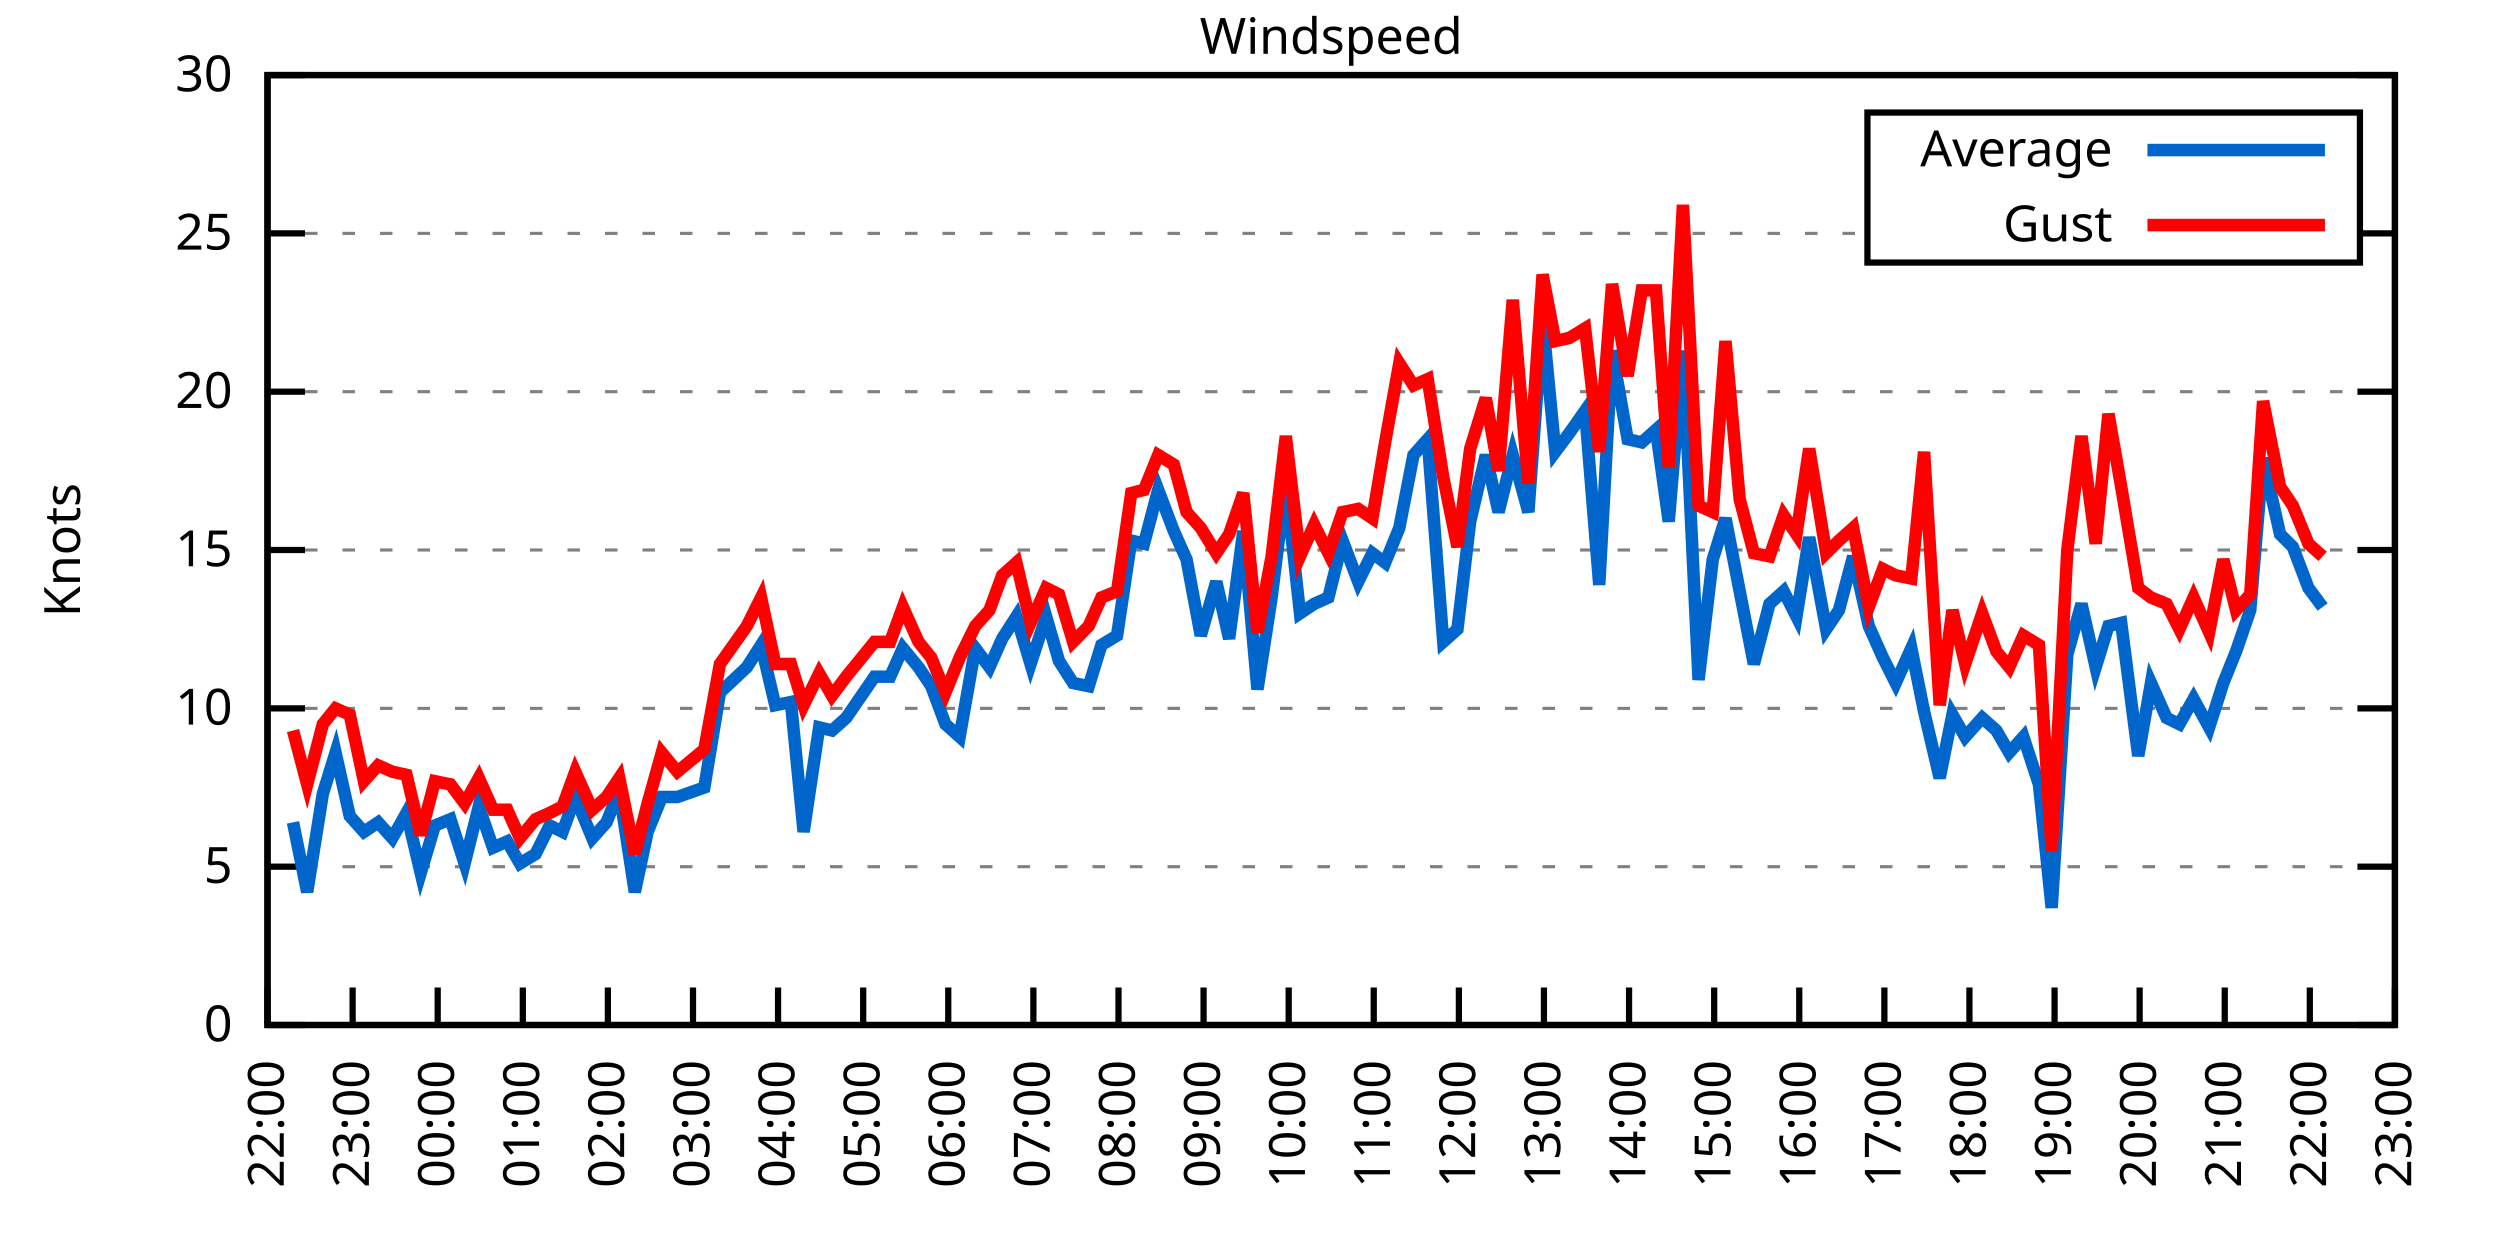
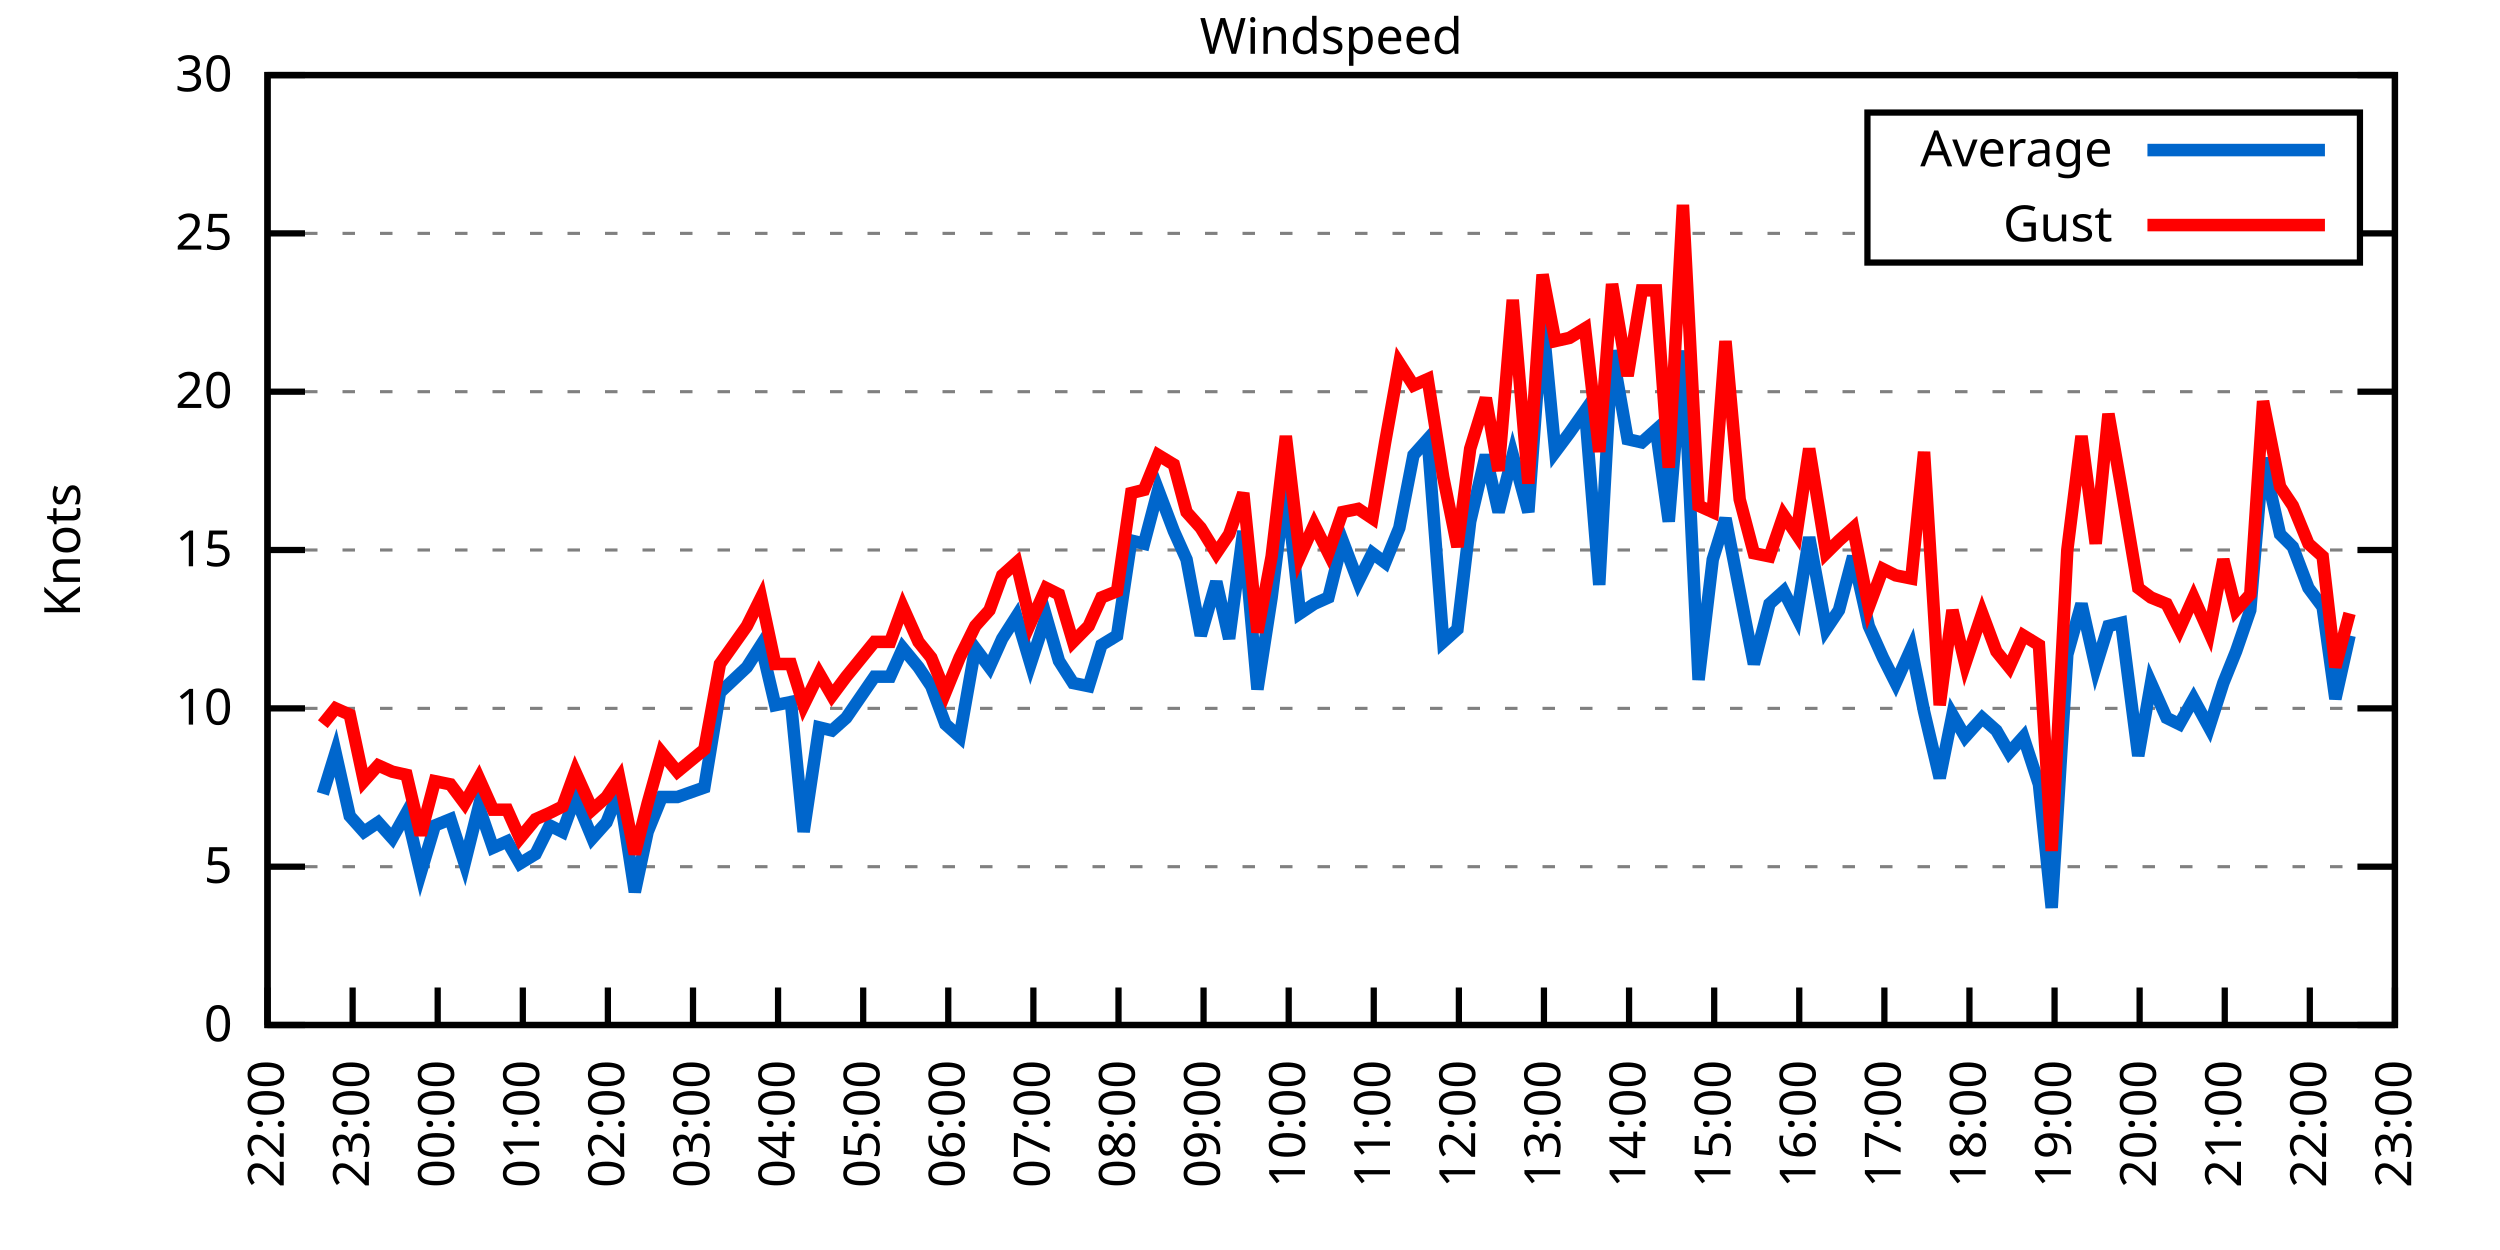
<svg xmlns="http://www.w3.org/2000/svg" xmlns:xlink="http://www.w3.org/1999/xlink" width="400" height="200" viewBox="0 0 400 200">
  <g id="gnuplot_canvas">
    <rect x="0" y="0" width="400" height="200" fill="none" />
    <defs>
      <circle id="gpDot" r="0.5" stroke-width="0.5" stroke="currentColor" />
      <path id="gpPt0" stroke-width="0.333" stroke="currentColor" d="M-1,0 h2 M0,-1 v2" />
      <path id="gpPt1" stroke-width="0.333" stroke="currentColor" d="M-1,-1 L1,1 M1,-1 L-1,1" />
      <path id="gpPt2" stroke-width="0.333" stroke="currentColor" d="M-1,0 L1,0 M0,-1 L0,1 M-1,-1 L1,1 M-1,1 L1,-1" />
      <rect id="gpPt3" stroke-width="0.333" stroke="currentColor" x="-1" y="-1" width="2" height="2" />
      <rect id="gpPt4" stroke-width="0.333" stroke="currentColor" fill="currentColor" x="-1" y="-1" width="2" height="2" />
      <circle id="gpPt5" stroke-width="0.333" stroke="currentColor" cx="0" cy="0" r="1" />
      <use xlink:href="#gpPt5" id="gpPt6" fill="currentColor" stroke="none" />
      <path id="gpPt7" stroke-width="0.333" stroke="currentColor" d="M0,-1.33 L-1.33,0.67 L1.33,0.67 z" />
      <use xlink:href="#gpPt7" id="gpPt8" fill="currentColor" stroke="none" />
      <use xlink:href="#gpPt7" id="gpPt9" stroke="currentColor" transform="rotate(180)" />
      <use xlink:href="#gpPt9" id="gpPt10" fill="currentColor" stroke="none" />
      <use xlink:href="#gpPt3" id="gpPt11" stroke="currentColor" transform="rotate(45)" />
      <use xlink:href="#gpPt11" id="gpPt12" fill="currentColor" stroke="none" />
      <path id="gpPt13" stroke-width="0.333" stroke="currentColor" d="M0,1.330 L1.265,0.411 L0.782,-1.067 L-0.782,-1.076 L-1.265,0.411 z" />
      <use xlink:href="#gpPt13" id="gpPt14" fill="currentColor" stroke="none" />
      <filter id="textbox" filterUnits="objectBoundingBox" x="0" y="0" height="1" width="1">
        <feFlood flood-color="white" flood-opacity="1" result="bgnd" />
        <feComposite in="SourceGraphic" in2="bgnd" operator="atop" />
      </filter>
      <filter id="greybox" filterUnits="objectBoundingBox" x="0" y="0" height="1" width="1">
        <feFlood flood-color="lightgrey" flood-opacity="1" result="grey" />
        <feComposite in="SourceGraphic" in2="grey" operator="atop" />
      </filter>
    </defs>
    <g fill="none" color="white" stroke="currentColor" stroke-width="1.00" stroke-linecap="butt" stroke-linejoin="miter">
</g>
    <g fill="none" color="black" stroke="currentColor" stroke-width="1.00" stroke-linecap="butt" stroke-linejoin="miter">
      <g stroke="none" shape-rendering="crispEdges">
        <polygon fill="rgb(255, 255, 255)" points="42.80,164.00 383.18,164.00 383.18,12.02 42.80,12.02 " />
      </g>
    </g>
    <g fill="none" color="black" stroke="currentColor" stroke-width="1.00" stroke-linecap="butt" stroke-linejoin="miter">
</g>
    <g fill="none" color="black" stroke="black" stroke-width="0.50" stroke-linecap="butt" stroke-linejoin="miter">
</g>
    <g fill="none" color="gray" stroke="currentColor" stroke-width="0.50" stroke-linecap="butt" stroke-linejoin="miter">
      <path stroke="gray" stroke-dasharray="2,4" class="gridline" d="M42.80,164.00 L383.19,164.00  " />
    </g>
    <g fill="none" color="gray" stroke="gray" stroke-width="1.00" stroke-linecap="butt" stroke-linejoin="miter">
</g>
    <g fill="none" color="black" stroke="currentColor" stroke-width="1.00" stroke-linecap="butt" stroke-linejoin="miter">
      <path stroke="black" d="M42.80,164.00 L48.80,164.00 M383.19,164.00 L377.19,164.00  " />
      <g transform="translate(37.20,166.60)" stroke="none" fill="black" font-family="Sans" font-size="8.00" text-anchor="end">
        <text>
          <tspan font-family="Sans"> 0</tspan>
        </text>
      </g>
    </g>
    <g fill="none" color="black" stroke="currentColor" stroke-width="1.00" stroke-linecap="butt" stroke-linejoin="miter">
</g>
    <g fill="none" color="black" stroke="black" stroke-width="0.50" stroke-linecap="butt" stroke-linejoin="miter">
</g>
    <g fill="none" color="gray" stroke="currentColor" stroke-width="0.50" stroke-linecap="butt" stroke-linejoin="miter">
      <path stroke="gray" stroke-dasharray="2,4" class="gridline" d="M42.80,138.67 L383.19,138.67  " />
    </g>
    <g fill="none" color="gray" stroke="gray" stroke-width="1.00" stroke-linecap="butt" stroke-linejoin="miter">
</g>
    <g fill="none" color="black" stroke="currentColor" stroke-width="1.00" stroke-linecap="butt" stroke-linejoin="miter">
      <path stroke="black" d="M42.80,138.67 L48.80,138.67 M383.19,138.67 L377.19,138.67  " />
      <g transform="translate(37.20,141.27)" stroke="none" fill="black" font-family="Sans" font-size="8.00" text-anchor="end">
        <text>
          <tspan font-family="Sans"> 5</tspan>
        </text>
      </g>
    </g>
    <g fill="none" color="black" stroke="currentColor" stroke-width="1.00" stroke-linecap="butt" stroke-linejoin="miter">
</g>
    <g fill="none" color="black" stroke="black" stroke-width="0.50" stroke-linecap="butt" stroke-linejoin="miter">
</g>
    <g fill="none" color="gray" stroke="currentColor" stroke-width="0.50" stroke-linecap="butt" stroke-linejoin="miter">
      <path stroke="gray" stroke-dasharray="2,4" class="gridline" d="M42.80,113.34 L383.19,113.34  " />
    </g>
    <g fill="none" color="gray" stroke="gray" stroke-width="1.00" stroke-linecap="butt" stroke-linejoin="miter">
</g>
    <g fill="none" color="black" stroke="currentColor" stroke-width="1.00" stroke-linecap="butt" stroke-linejoin="miter">
      <path stroke="black" d="M42.80,113.34 L48.80,113.34 M383.19,113.34 L377.19,113.34  " />
      <g transform="translate(37.20,115.94)" stroke="none" fill="black" font-family="Sans" font-size="8.00" text-anchor="end">
        <text>
          <tspan font-family="Sans"> 10</tspan>
        </text>
      </g>
    </g>
    <g fill="none" color="black" stroke="currentColor" stroke-width="1.00" stroke-linecap="butt" stroke-linejoin="miter">
</g>
    <g fill="none" color="black" stroke="black" stroke-width="0.50" stroke-linecap="butt" stroke-linejoin="miter">
</g>
    <g fill="none" color="gray" stroke="currentColor" stroke-width="0.50" stroke-linecap="butt" stroke-linejoin="miter">
      <path stroke="gray" stroke-dasharray="2,4" class="gridline" d="M42.80,88.00 L383.19,88.00  " />
    </g>
    <g fill="none" color="gray" stroke="gray" stroke-width="1.00" stroke-linecap="butt" stroke-linejoin="miter">
</g>
    <g fill="none" color="black" stroke="currentColor" stroke-width="1.00" stroke-linecap="butt" stroke-linejoin="miter">
      <path stroke="black" d="M42.80,88.00 L48.80,88.00 M383.19,88.00 L377.19,88.00  " />
      <g transform="translate(37.20,90.60)" stroke="none" fill="black" font-family="Sans" font-size="8.00" text-anchor="end">
        <text>
          <tspan font-family="Sans"> 15</tspan>
        </text>
      </g>
    </g>
    <g fill="none" color="black" stroke="currentColor" stroke-width="1.00" stroke-linecap="butt" stroke-linejoin="miter">
</g>
    <g fill="none" color="black" stroke="black" stroke-width="0.50" stroke-linecap="butt" stroke-linejoin="miter">
</g>
    <g fill="none" color="gray" stroke="currentColor" stroke-width="0.50" stroke-linecap="butt" stroke-linejoin="miter">
      <path stroke="gray" stroke-dasharray="2,4" class="gridline" d="M42.80,62.67 L383.19,62.67  " />
    </g>
    <g fill="none" color="gray" stroke="gray" stroke-width="1.00" stroke-linecap="butt" stroke-linejoin="miter">
</g>
    <g fill="none" color="black" stroke="currentColor" stroke-width="1.00" stroke-linecap="butt" stroke-linejoin="miter">
      <path stroke="black" d="M42.80,62.67 L48.80,62.67 M383.19,62.67 L377.19,62.67  " />
      <g transform="translate(37.20,65.27)" stroke="none" fill="black" font-family="Sans" font-size="8.00" text-anchor="end">
        <text>
          <tspan font-family="Sans"> 20</tspan>
        </text>
      </g>
    </g>
    <g fill="none" color="black" stroke="currentColor" stroke-width="1.00" stroke-linecap="butt" stroke-linejoin="miter">
</g>
    <g fill="none" color="black" stroke="black" stroke-width="0.50" stroke-linecap="butt" stroke-linejoin="miter">
</g>
    <g fill="none" color="gray" stroke="currentColor" stroke-width="0.50" stroke-linecap="butt" stroke-linejoin="miter">
      <path stroke="gray" stroke-dasharray="2,4" class="gridline" d="M42.80,37.34 L298.79,37.34 M377.59,37.34 L383.19,37.34  " />
    </g>
    <g fill="none" color="gray" stroke="gray" stroke-width="1.00" stroke-linecap="butt" stroke-linejoin="miter">
</g>
    <g fill="none" color="black" stroke="currentColor" stroke-width="1.00" stroke-linecap="butt" stroke-linejoin="miter">
      <path stroke="black" d="M42.80,37.34 L48.80,37.34 M383.19,37.34 L377.19,37.34  " />
      <g transform="translate(37.20,39.94)" stroke="none" fill="black" font-family="Sans" font-size="8.00" text-anchor="end">
        <text>
          <tspan font-family="Sans"> 25</tspan>
        </text>
      </g>
    </g>
    <g fill="none" color="black" stroke="currentColor" stroke-width="1.00" stroke-linecap="butt" stroke-linejoin="miter">
</g>
    <g fill="none" color="black" stroke="black" stroke-width="0.50" stroke-linecap="butt" stroke-linejoin="miter">
</g>
    <g fill="none" color="gray" stroke="currentColor" stroke-width="0.50" stroke-linecap="butt" stroke-linejoin="miter">
      <path stroke="gray" stroke-dasharray="2,4" class="gridline" d="M42.80,12.01 L383.19,12.01  " />
    </g>
    <g fill="none" color="gray" stroke="gray" stroke-width="1.00" stroke-linecap="butt" stroke-linejoin="miter">
</g>
    <g fill="none" color="black" stroke="currentColor" stroke-width="1.00" stroke-linecap="butt" stroke-linejoin="miter">
      <path stroke="black" d="M42.80,12.01 L48.80,12.01 M383.19,12.01 L377.19,12.01  " />
      <g transform="translate(37.20,14.61)" stroke="none" fill="black" font-family="Sans" font-size="8.00" text-anchor="end">
        <text>
          <tspan font-family="Sans"> 30</tspan>
        </text>
      </g>
    </g>
    <g fill="none" color="black" stroke="currentColor" stroke-width="1.00" stroke-linecap="butt" stroke-linejoin="miter">
      <path stroke="black" d="M42.80,164.00 L42.80,158.00  " />
      <g transform="translate(45.40,169.60) rotate(270.00)" stroke="none" fill="black" font-family="Sans" font-size="8.00" text-anchor="end">
        <text>
          <tspan font-family="Sans">22:00</tspan>
        </text>
      </g>
    </g>
    <g fill="none" color="black" stroke="currentColor" stroke-width="1.00" stroke-linecap="butt" stroke-linejoin="miter">
      <path stroke="black" d="M56.42,164.00 L56.42,158.00  " />
      <g transform="translate(59.02,169.60) rotate(270.00)" stroke="none" fill="black" font-family="Sans" font-size="8.00" text-anchor="end">
        <text>
          <tspan font-family="Sans">23:00</tspan>
        </text>
      </g>
    </g>
    <g fill="none" color="black" stroke="currentColor" stroke-width="1.00" stroke-linecap="butt" stroke-linejoin="miter">
      <path stroke="black" d="M70.03,164.00 L70.03,158.00  " />
      <g transform="translate(72.63,169.60) rotate(270.00)" stroke="none" fill="black" font-family="Sans" font-size="8.00" text-anchor="end">
        <text>
          <tspan font-family="Sans">00:00</tspan>
        </text>
      </g>
    </g>
    <g fill="none" color="black" stroke="currentColor" stroke-width="1.00" stroke-linecap="butt" stroke-linejoin="miter">
      <path stroke="black" d="M83.65,164.00 L83.65,158.00  " />
      <g transform="translate(86.25,169.60) rotate(270.00)" stroke="none" fill="black" font-family="Sans" font-size="8.00" text-anchor="end">
        <text>
          <tspan font-family="Sans">01:00</tspan>
        </text>
      </g>
    </g>
    <g fill="none" color="black" stroke="currentColor" stroke-width="1.00" stroke-linecap="butt" stroke-linejoin="miter">
      <path stroke="black" d="M97.26,164.00 L97.26,158.00  " />
      <g transform="translate(99.86,169.60) rotate(270.00)" stroke="none" fill="black" font-family="Sans" font-size="8.00" text-anchor="end">
        <text>
          <tspan font-family="Sans">02:00</tspan>
        </text>
      </g>
    </g>
    <g fill="none" color="black" stroke="currentColor" stroke-width="1.00" stroke-linecap="butt" stroke-linejoin="miter">
      <path stroke="black" d="M110.88,164.00 L110.88,158.00  " />
      <g transform="translate(113.48,169.60) rotate(270.00)" stroke="none" fill="black" font-family="Sans" font-size="8.00" text-anchor="end">
        <text>
          <tspan font-family="Sans">03:00</tspan>
        </text>
      </g>
    </g>
    <g fill="none" color="black" stroke="currentColor" stroke-width="1.00" stroke-linecap="butt" stroke-linejoin="miter">
      <path stroke="black" d="M124.49,164.00 L124.49,158.00  " />
      <g transform="translate(127.09,169.60) rotate(270.00)" stroke="none" fill="black" font-family="Sans" font-size="8.00" text-anchor="end">
        <text>
          <tspan font-family="Sans">04:00</tspan>
        </text>
      </g>
    </g>
    <g fill="none" color="black" stroke="currentColor" stroke-width="1.00" stroke-linecap="butt" stroke-linejoin="miter">
      <path stroke="black" d="M138.11,164.00 L138.11,158.00  " />
      <g transform="translate(140.71,169.60) rotate(270.00)" stroke="none" fill="black" font-family="Sans" font-size="8.00" text-anchor="end">
        <text>
          <tspan font-family="Sans">05:00</tspan>
        </text>
      </g>
    </g>
    <g fill="none" color="black" stroke="currentColor" stroke-width="1.00" stroke-linecap="butt" stroke-linejoin="miter">
      <path stroke="black" d="M151.72,164.00 L151.72,158.00  " />
      <g transform="translate(154.32,169.60) rotate(270.00)" stroke="none" fill="black" font-family="Sans" font-size="8.00" text-anchor="end">
        <text>
          <tspan font-family="Sans">06:00</tspan>
        </text>
      </g>
    </g>
    <g fill="none" color="black" stroke="currentColor" stroke-width="1.00" stroke-linecap="butt" stroke-linejoin="miter">
      <path stroke="black" d="M165.34,164.00 L165.34,158.00  " />
      <g transform="translate(167.94,169.60) rotate(270.00)" stroke="none" fill="black" font-family="Sans" font-size="8.00" text-anchor="end">
        <text>
          <tspan font-family="Sans">07:00</tspan>
        </text>
      </g>
    </g>
    <g fill="none" color="black" stroke="currentColor" stroke-width="1.00" stroke-linecap="butt" stroke-linejoin="miter">
      <path stroke="black" d="M178.96,164.00 L178.96,158.00  " />
      <g transform="translate(181.56,169.60) rotate(270.00)" stroke="none" fill="black" font-family="Sans" font-size="8.00" text-anchor="end">
        <text>
          <tspan font-family="Sans">08:00</tspan>
        </text>
      </g>
    </g>
    <g fill="none" color="black" stroke="currentColor" stroke-width="1.00" stroke-linecap="butt" stroke-linejoin="miter">
      <path stroke="black" d="M192.57,164.00 L192.57,158.00  " />
      <g transform="translate(195.17,169.60) rotate(270.00)" stroke="none" fill="black" font-family="Sans" font-size="8.00" text-anchor="end">
        <text>
          <tspan font-family="Sans">09:00</tspan>
        </text>
      </g>
    </g>
    <g fill="none" color="black" stroke="currentColor" stroke-width="1.00" stroke-linecap="butt" stroke-linejoin="miter">
      <path stroke="black" d="M206.19,164.00 L206.19,158.00  " />
      <g transform="translate(208.79,169.60) rotate(270.00)" stroke="none" fill="black" font-family="Sans" font-size="8.00" text-anchor="end">
        <text>
          <tspan font-family="Sans">10:00</tspan>
        </text>
      </g>
    </g>
    <g fill="none" color="black" stroke="currentColor" stroke-width="1.00" stroke-linecap="butt" stroke-linejoin="miter">
      <path stroke="black" d="M219.80,164.00 L219.80,158.00  " />
      <g transform="translate(222.40,169.60) rotate(270.00)" stroke="none" fill="black" font-family="Sans" font-size="8.00" text-anchor="end">
        <text>
          <tspan font-family="Sans">11:00</tspan>
        </text>
      </g>
    </g>
    <g fill="none" color="black" stroke="currentColor" stroke-width="1.00" stroke-linecap="butt" stroke-linejoin="miter">
      <path stroke="black" d="M233.42,164.00 L233.42,158.00  " />
      <g transform="translate(236.02,169.60) rotate(270.00)" stroke="none" fill="black" font-family="Sans" font-size="8.00" text-anchor="end">
        <text>
          <tspan font-family="Sans">12:00</tspan>
        </text>
      </g>
    </g>
    <g fill="none" color="black" stroke="currentColor" stroke-width="1.00" stroke-linecap="butt" stroke-linejoin="miter">
      <path stroke="black" d="M247.03,164.00 L247.03,158.00  " />
      <g transform="translate(249.63,169.60) rotate(270.00)" stroke="none" fill="black" font-family="Sans" font-size="8.00" text-anchor="end">
        <text>
          <tspan font-family="Sans">13:00</tspan>
        </text>
      </g>
    </g>
    <g fill="none" color="black" stroke="currentColor" stroke-width="1.00" stroke-linecap="butt" stroke-linejoin="miter">
      <path stroke="black" d="M260.65,164.00 L260.65,158.00  " />
      <g transform="translate(263.25,169.60) rotate(270.00)" stroke="none" fill="black" font-family="Sans" font-size="8.00" text-anchor="end">
        <text>
          <tspan font-family="Sans">14:00</tspan>
        </text>
      </g>
    </g>
    <g fill="none" color="black" stroke="currentColor" stroke-width="1.00" stroke-linecap="butt" stroke-linejoin="miter">
      <path stroke="black" d="M274.27,164.00 L274.27,158.00  " />
      <g transform="translate(276.87,169.60) rotate(270.00)" stroke="none" fill="black" font-family="Sans" font-size="8.00" text-anchor="end">
        <text>
          <tspan font-family="Sans">15:00</tspan>
        </text>
      </g>
    </g>
    <g fill="none" color="black" stroke="currentColor" stroke-width="1.00" stroke-linecap="butt" stroke-linejoin="miter">
      <path stroke="black" d="M287.88,164.00 L287.88,158.00  " />
      <g transform="translate(290.48,169.60) rotate(270.00)" stroke="none" fill="black" font-family="Sans" font-size="8.00" text-anchor="end">
        <text>
          <tspan font-family="Sans">16:00</tspan>
        </text>
      </g>
    </g>
    <g fill="none" color="black" stroke="currentColor" stroke-width="1.00" stroke-linecap="butt" stroke-linejoin="miter">
      <path stroke="black" d="M301.50,164.00 L301.50,158.00  " />
      <g transform="translate(304.10,169.60) rotate(270.00)" stroke="none" fill="black" font-family="Sans" font-size="8.00" text-anchor="end">
        <text>
          <tspan font-family="Sans">17:00</tspan>
        </text>
      </g>
    </g>
    <g fill="none" color="black" stroke="currentColor" stroke-width="1.00" stroke-linecap="butt" stroke-linejoin="miter">
      <path stroke="black" d="M315.11,164.00 L315.11,158.00  " />
      <g transform="translate(317.71,169.60) rotate(270.00)" stroke="none" fill="black" font-family="Sans" font-size="8.00" text-anchor="end">
        <text>
          <tspan font-family="Sans">18:00</tspan>
        </text>
      </g>
    </g>
    <g fill="none" color="black" stroke="currentColor" stroke-width="1.00" stroke-linecap="butt" stroke-linejoin="miter">
      <path stroke="black" d="M328.73,164.00 L328.73,158.00  " />
      <g transform="translate(331.33,169.60) rotate(270.00)" stroke="none" fill="black" font-family="Sans" font-size="8.00" text-anchor="end">
        <text>
          <tspan font-family="Sans">19:00</tspan>
        </text>
      </g>
    </g>
    <g fill="none" color="black" stroke="currentColor" stroke-width="1.00" stroke-linecap="butt" stroke-linejoin="miter">
      <path stroke="black" d="M342.34,164.00 L342.34,158.00  " />
      <g transform="translate(344.94,169.60) rotate(270.00)" stroke="none" fill="black" font-family="Sans" font-size="8.00" text-anchor="end">
        <text>
          <tspan font-family="Sans">20:00</tspan>
        </text>
      </g>
    </g>
    <g fill="none" color="black" stroke="currentColor" stroke-width="1.00" stroke-linecap="butt" stroke-linejoin="miter">
      <path stroke="black" d="M355.96,164.00 L355.96,158.00  " />
      <g transform="translate(358.56,169.60) rotate(270.00)" stroke="none" fill="black" font-family="Sans" font-size="8.00" text-anchor="end">
        <text>
          <tspan font-family="Sans">21:00</tspan>
        </text>
      </g>
    </g>
    <g fill="none" color="black" stroke="currentColor" stroke-width="1.00" stroke-linecap="butt" stroke-linejoin="miter">
      <path stroke="black" d="M369.57,164.00 L369.57,158.00  " />
      <g transform="translate(372.17,169.60) rotate(270.00)" stroke="none" fill="black" font-family="Sans" font-size="8.00" text-anchor="end">
        <text>
          <tspan font-family="Sans">22:00</tspan>
        </text>
      </g>
    </g>
    <g fill="none" color="black" stroke="currentColor" stroke-width="1.00" stroke-linecap="butt" stroke-linejoin="miter">
      <path stroke="black" d="M383.19,164.00 L383.19,158.00  " />
      <g transform="translate(385.79,169.60) rotate(270.00)" stroke="none" fill="black" font-family="Sans" font-size="8.00" text-anchor="end">
        <text>
          <tspan font-family="Sans">23:00</tspan>
        </text>
      </g>
    </g>
    <g fill="none" color="black" stroke="currentColor" stroke-width="1.00" stroke-linecap="butt" stroke-linejoin="miter">
</g>
    <g fill="none" color="black" stroke="currentColor" stroke-width="1.00" stroke-linecap="butt" stroke-linejoin="miter">
      <path stroke="black" d="M42.80,12.01 L42.80,164.00 L383.19,164.00 L383.19,12.01 L42.80,12.01 Z  " />
    </g>
    <g fill="none" color="black" stroke="currentColor" stroke-width="1.00" stroke-linecap="butt" stroke-linejoin="miter">
</g>
    <g fill="none" color="black" stroke="currentColor" stroke-width="1.00" stroke-linecap="butt" stroke-linejoin="miter">
      <path stroke="black" d="M298.79,42.01 L298.79,18.01 L377.59,18.01 L377.59,42.01 L298.79,42.01 Z  " />
    </g>
    <g id="Windspeed_plot_1">
      <g fill="none" color="white" stroke="black" stroke-width="2.00" stroke-linecap="butt" stroke-linejoin="miter">
</g>
      <g fill="none" color="black" stroke="currentColor" stroke-width="2.00" stroke-linecap="butt" stroke-linejoin="miter">
        <g transform="translate(337.99,26.61)" stroke="none" fill="black" font-family="Sans" font-size="8.00" text-anchor="end">
          <text>
            <tspan font-family="Sans">Average</tspan>
          </text>
        </g>
      </g>
      <g fill="none" color="black" stroke="currentColor" stroke-width="2.00" stroke-linecap="butt" stroke-linejoin="miter">
-         <path stroke="rgb(  0, 102, 204)" d="M343.59,24.01 L371.99,24.01 M46.88,131.58 L49.15,142.72 L51.65,127.02 L53.69,120.43 L55.96,130.56 L58.23,133.10   L60.50,131.58 L62.77,134.11 L65.04,130.06 L67.31,139.68 L69.58,132.08 L72.07,131.07 L74.34,138.16 L76.61,129.04   L78.88,135.63 L81.15,134.62 L83.19,138.16 L85.69,136.64 L87.96,132.08 L90.00,133.10 L92.04,127.52 L94.77,134.11   L97.04,131.58 L99.08,126.51 L101.57,142.72 L103.62,133.10 L105.89,127.52 L108.38,127.52 L112.69,126.00 L115.19,110.80   L119.50,106.75 L121.77,103.20 L124.04,112.83 L126.54,112.32 L128.58,133.10 L131.07,116.38 L133.12,116.88 L135.39,114.86   L139.92,108.27 L142.42,108.27 L144.46,103.71 L146.96,106.75 L149.00,109.79 L151.27,115.87 L153.54,117.90 L156.04,103.71   L158.31,106.75 L160.35,102.19 L162.62,98.64 L164.89,106.24 L167.38,98.64 L169.43,105.74 L171.69,109.28 L174.19,109.79   L176.23,103.20 L178.73,101.68 L181.00,86.49 L183.04,86.99 L185.31,78.38 L187.81,84.97 L189.85,89.52 L192.12,101.68   L194.61,93.07 L196.66,102.19 L198.93,84.97 L201.19,110.30 L203.46,95.60 L205.73,77.37 L208.00,98.14 L210.27,96.62   L212.54,95.60 L214.81,86.49 L217.31,93.07 L219.58,88.51 L221.62,90.03 L223.89,84.46 L226.16,72.81 L228.43,70.27   L230.92,102.70 L233.19,100.67 L235.23,83.45 L237.73,72.81 L239.77,81.93 L242.04,72.81 L244.54,81.93 L246.81,51.02   L248.85,72.30 L251.12,69.26 L253.61,65.71 L255.88,93.58 L257.93,56.09 L260.42,70.27 L262.69,70.78 L264.96,68.75   L267.00,83.45 L269.27,56.09 L271.77,108.78 L274.04,89.52 L276.08,82.94 L278.35,94.59 L280.62,106.24 L283.12,96.62   L285.38,94.59 L287.43,98.64 L289.47,85.98 L292.19,100.67 L294.23,97.63 L296.50,89.02 L299.00,100.16 L301.27,105.23   L303.31,109.28 L305.81,103.71 L307.85,113.84 L310.35,124.48 L312.39,114.35 L314.43,117.90 L317.15,114.86 L319.42,116.88   L321.47,120.43 L323.74,117.90 L326.23,125.50 L328.27,145.25 L330.77,104.72 L333.04,96.62 L335.31,106.75 L337.35,100.16   L339.39,99.66 L342.12,120.94 L344.16,109.28 L346.65,114.86 L348.70,115.87 L350.97,111.82 L353.46,116.38 L355.73,109.28   L357.77,104.22 L360.04,97.63 L362.09,73.31 L364.81,85.47 L366.85,87.50 L369.35,94.08 L371.62,97.12  " />
+         <path stroke="rgb(  0, 102, 204)" d="M343.59,24.01 L371.99,24.01 M51.65,127.02 L53.69,120.43 L55.96,130.56 L58.23,133.10 L60.50,131.58 L62.77,134.11   L65.04,130.06 L67.31,139.68 L69.58,132.08 L72.07,131.07 L74.34,138.16 L76.61,129.04 L78.88,135.63 L81.15,134.62   L83.19,138.16 L85.69,136.64 L87.96,132.08 L90.00,133.10 L92.04,127.52 L94.77,134.11 L97.04,131.58 L99.08,126.51   L101.57,142.72 L103.62,133.10 L105.89,127.52 L108.38,127.52 L112.69,126.00 L115.19,110.80 L119.50,106.75 L121.77,103.20   L124.04,112.83 L126.54,112.32 L128.58,133.10 L131.07,116.38 L133.12,116.88 L135.39,114.86 L139.92,108.27 L142.42,108.27   L144.46,103.71 L146.96,106.75 L149.00,109.79 L151.27,115.87 L153.54,117.90 L156.04,103.71 L158.31,106.75 L160.35,102.19   L162.62,98.64 L164.89,106.24 L167.38,98.64 L169.43,105.74 L171.69,109.28 L174.19,109.79 L176.23,103.20 L178.73,101.68   L181.00,86.49 L183.04,86.99 L185.31,78.38 L187.81,84.97 L189.85,89.52 L192.12,101.68 L194.61,93.07 L196.66,102.19   L198.93,84.97 L201.19,110.30 L203.46,95.60 L205.73,77.37 L208.00,98.14 L210.27,96.62 L212.54,95.60 L214.81,86.49   L217.31,93.07 L219.58,88.51 L221.62,90.03 L223.89,84.46 L226.16,72.81 L228.43,70.27 L230.92,102.70 L233.19,100.67   L235.23,83.45 L237.73,72.81 L239.77,81.93 L242.04,72.81 L244.54,81.93 L246.81,51.02 L248.85,72.30 L251.12,69.26   L253.61,65.71 L255.88,93.58 L257.93,56.09 L260.42,70.27 L262.69,70.78 L264.96,68.75 L267.00,83.45 L269.27,56.09   L271.77,108.78 L274.04,89.52 L276.08,82.94 L278.35,94.59 L280.62,106.24 L283.12,96.62 L285.38,94.59 L287.43,98.64   L289.47,85.98 L292.19,100.67 L294.23,97.63 L296.50,89.02 L299.00,100.16 L301.27,105.23 L303.31,109.28 L305.81,103.71   L307.85,113.84 L310.35,124.48 L312.39,114.35 L314.43,117.90 L317.15,114.86 L319.42,116.88 L321.47,120.43 L323.74,117.90   L326.23,125.50 L328.27,145.25 L330.77,104.72 L333.04,96.62 L335.31,106.75 L337.35,100.16 L339.39,99.66 L342.12,120.94   L344.16,109.28 L346.65,114.86 L348.70,115.87 L350.97,111.82 L353.46,116.38 L355.73,109.28 L357.77,104.22 L360.04,97.63   L362.09,73.31 L364.81,85.47 L366.85,87.50 L369.35,94.08 L371.62,97.12 L373.66,111.82 L375.93,101.68  " />
      </g>
    </g>
    <g id="Windspeed_plot_2">
      <g fill="none" color="black" stroke="currentColor" stroke-width="2.00" stroke-linecap="butt" stroke-linejoin="miter">
        <g transform="translate(337.99,38.61)" stroke="none" fill="black" font-family="Sans" font-size="8.00" text-anchor="end">
          <text>
            <tspan font-family="Sans">Gust</tspan>
          </text>
        </g>
      </g>
      <g fill="none" color="black" stroke="currentColor" stroke-width="2.00" stroke-linecap="butt" stroke-linejoin="miter">
-         <path stroke="rgb(255,   0,   0)" d="M343.59,36.01 L371.99,36.01 M46.88,116.88 L49.15,125.50 L51.65,115.87 L53.69,113.34 L55.96,114.35 L58.23,124.99   L60.50,122.46 L62.77,123.47 L65.04,123.98 L67.31,133.60 L69.58,124.99 L72.07,125.50 L74.34,128.54 L76.61,124.48   L78.88,129.55 L81.15,129.55 L83.19,134.11 L85.69,131.07 L87.96,130.06 L90.00,129.04 L92.04,123.47 L94.77,129.55   L97.04,127.52 L99.08,124.48 L101.57,136.64 L103.62,128.54 L105.89,120.43 L108.38,123.47 L112.69,119.92 L115.19,106.24   L119.50,100.16 L121.77,95.60 L124.04,106.24 L126.54,106.24 L128.58,112.83 L131.07,107.76 L133.12,111.31 L135.39,108.27   L139.92,102.70 L142.42,102.70 L144.46,97.12 L146.96,102.70 L149.00,105.23 L151.27,110.80 L153.54,105.23 L156.04,100.16   L158.31,97.63 L160.35,92.06 L162.62,90.03 L164.89,99.66 L167.38,94.08 L169.43,95.10 L171.69,102.70 L174.19,100.16   L176.23,95.60 L178.73,94.59 L181.00,78.89 L183.04,78.38 L185.31,72.81 L187.81,74.33 L189.85,81.93 L192.12,84.46   L194.61,88.51 L196.66,85.47 L198.93,78.89 L201.19,101.18 L203.46,89.02 L205.73,69.77 L208.00,89.02 L210.27,83.95   L212.54,88.51 L214.81,81.93 L217.31,81.42 L219.58,82.94 L221.62,70.78 L223.89,58.11 L226.16,61.66 L228.43,60.65   L230.92,76.35 L233.19,87.50 L235.23,71.79 L237.73,63.69 L239.77,75.34 L242.04,47.98 L244.54,77.37 L246.81,43.93   L248.85,54.57 L251.12,54.06 L253.61,52.54 L255.88,72.30 L257.93,45.45 L260.42,60.14 L262.69,46.46 L264.96,46.46   L267.00,74.83 L269.27,32.78 L271.77,80.91 L274.04,81.93 L276.08,54.57 L278.35,79.90 L280.62,88.51 L283.12,89.02   L285.38,82.43 L287.43,85.47 L289.47,71.79 L292.19,88.51 L294.23,86.49 L296.50,84.46 L299.00,97.12 L301.27,91.04   L303.31,92.06 L305.81,92.56 L307.85,72.30 L310.35,112.83 L312.39,97.63 L314.43,106.24 L317.15,98.14 L319.42,104.22   L321.47,106.75 L323.74,101.68 L326.23,103.20 L328.27,136.14 L330.77,88.00 L333.04,69.77 L335.31,86.99 L337.35,66.22   L339.39,77.87 L342.12,94.08 L344.16,95.60 L346.65,96.62 L348.70,100.67 L350.97,95.60 L353.46,101.18 L355.73,89.52   L357.77,97.63 L360.04,95.10 L362.09,64.19 L364.81,77.87 L366.85,80.91 L369.35,86.99 L371.62,89.02  " />
+         <path stroke="rgb(255,   0,   0)" d="M343.59,36.01 L371.99,36.01 M51.65,115.87 L53.69,113.34 L55.96,114.35 L58.23,124.99 L60.50,122.46 L62.77,123.47   L65.04,123.98 L67.31,133.60 L69.58,124.99 L72.07,125.50 L74.34,128.54 L76.61,124.48 L78.88,129.55 L81.15,129.55   L83.19,134.11 L85.69,131.07 L87.96,130.06 L90.00,129.04 L92.04,123.47 L94.77,129.55 L97.04,127.52 L99.08,124.48   L101.57,136.64 L103.62,128.54 L105.89,120.43 L108.38,123.47 L112.69,119.92 L115.19,106.24 L119.50,100.16 L121.77,95.60   L124.04,106.24 L126.54,106.24 L128.58,112.83 L131.07,107.76 L133.12,111.31 L135.39,108.27 L139.92,102.70 L142.42,102.70   L144.46,97.12 L146.96,102.70 L149.00,105.23 L151.27,110.80 L153.54,105.23 L156.04,100.16 L158.31,97.63 L160.35,92.06   L162.62,90.03 L164.89,99.66 L167.38,94.08 L169.43,95.10 L171.69,102.70 L174.19,100.16 L176.23,95.60 L178.73,94.59   L181.00,78.89 L183.04,78.38 L185.31,72.81 L187.81,74.33 L189.85,81.93 L192.12,84.46 L194.61,88.51 L196.66,85.47   L198.93,78.89 L201.19,101.18 L203.46,89.02 L205.73,69.77 L208.00,89.02 L210.27,83.95 L212.54,88.51 L214.81,81.93   L217.31,81.42 L219.58,82.94 L221.62,70.78 L223.89,58.11 L226.16,61.66 L228.43,60.65 L230.92,76.35 L233.19,87.50   L235.23,71.79 L237.73,63.69 L239.77,75.34 L242.04,47.98 L244.54,77.37 L246.81,43.93 L248.85,54.57 L251.12,54.06   L253.61,52.54 L255.88,72.30 L257.93,45.45 L260.42,60.14 L262.69,46.46 L264.96,46.46 L267.00,74.83 L269.27,32.78   L271.77,80.91 L274.04,81.93 L276.08,54.57 L278.35,79.90 L280.62,88.51 L283.12,89.02 L285.38,82.43 L287.43,85.47   L289.47,71.79 L292.19,88.51 L294.23,86.49 L296.50,84.46 L299.00,97.12 L301.27,91.04 L303.31,92.06 L305.81,92.56   L307.85,72.30 L310.35,112.83 L312.39,97.63 L314.43,106.24 L317.15,98.14 L319.42,104.22 L321.47,106.75 L323.74,101.68   L326.23,103.20 L328.27,136.14 L330.77,88.00 L333.04,69.77 L335.31,86.99 L337.35,66.22 L339.39,77.87 L342.12,94.08   L344.16,95.60 L346.65,96.62 L348.70,100.67 L350.97,95.60 L353.46,101.18 L355.73,89.52 L357.77,97.63 L360.04,95.10   L362.09,64.19 L364.81,77.87 L366.85,80.91 L369.35,86.99 L371.62,89.02 L373.66,106.75 L375.93,98.14  " />
      </g>
    </g>
    <g fill="none" color="black" stroke="currentColor" stroke-width="2.00" stroke-linecap="butt" stroke-linejoin="miter">
</g>
    <g fill="none" color="black" stroke="black" stroke-width="1.00" stroke-linecap="butt" stroke-linejoin="miter">
</g>
    <g fill="none" color="black" stroke="currentColor" stroke-width="1.00" stroke-linecap="butt" stroke-linejoin="miter">
      <path stroke="black" d="M42.80,12.01 L42.80,164.00 L383.19,164.00 L383.19,12.01 L42.80,12.01 Z  " />
      <g transform="translate(12.80,88.01) rotate(270.00)" stroke="none" fill="black" font-family="Sans" font-size="8.00" text-anchor="middle">
        <text>
          <tspan font-family="Sans">Knots</tspan>
        </text>
      </g>
    </g>
    <g fill="none" color="black" stroke="currentColor" stroke-width="1.00" stroke-linecap="butt" stroke-linejoin="miter">
</g>
    <g fill="none" color="black" stroke="currentColor" stroke-width="1.00" stroke-linecap="butt" stroke-linejoin="miter">
      <g transform="translate(212.99,8.61)" stroke="none" fill="black" font-family="Sans" font-size="8.00" text-anchor="middle">
        <text>
          <tspan font-family="Sans">Windspeed</tspan>
        </text>
      </g>
    </g>
    <g fill="none" color="black" stroke="currentColor" stroke-width="1.00" stroke-linecap="butt" stroke-linejoin="miter">
</g>
  </g>
</svg>
